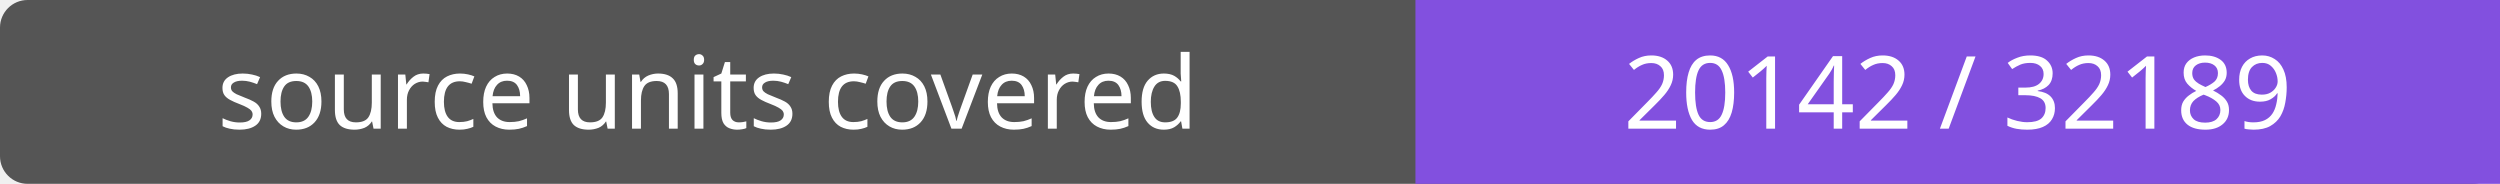
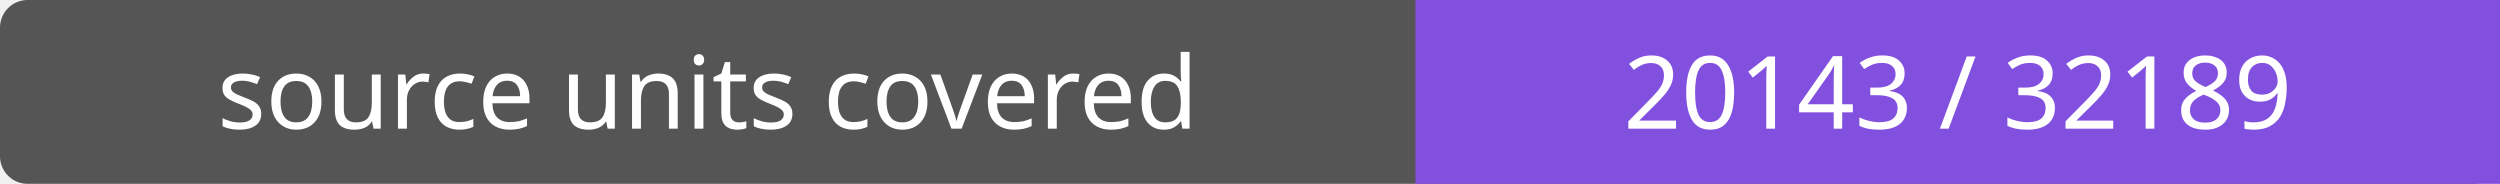
- <svg xmlns="http://www.w3.org/2000/svg" width="272" height="20" role="img" aria-label="source units covered: 20142 / 32189">
+ <svg xmlns="http://www.w3.org/2000/svg" width="272" height="20" role="img" aria-label="source units covered: 20143 / 32189">
  <rect width="272" height="20" rx="3" fill="#555" />
  <path fill="#8250df" d="M154 0h118v20H154z" />
  <g fill="#fff" text-anchor="middle" font-family="Verdana,sans-serif" font-size="11">
    <text x="77.0" y="14">source units covered</text>
-     <text x="213.0" y="14">20142 / 32189</text>
+     <text x="213.0" y="14">20143 / 32189</text>
  </g>
</svg>
